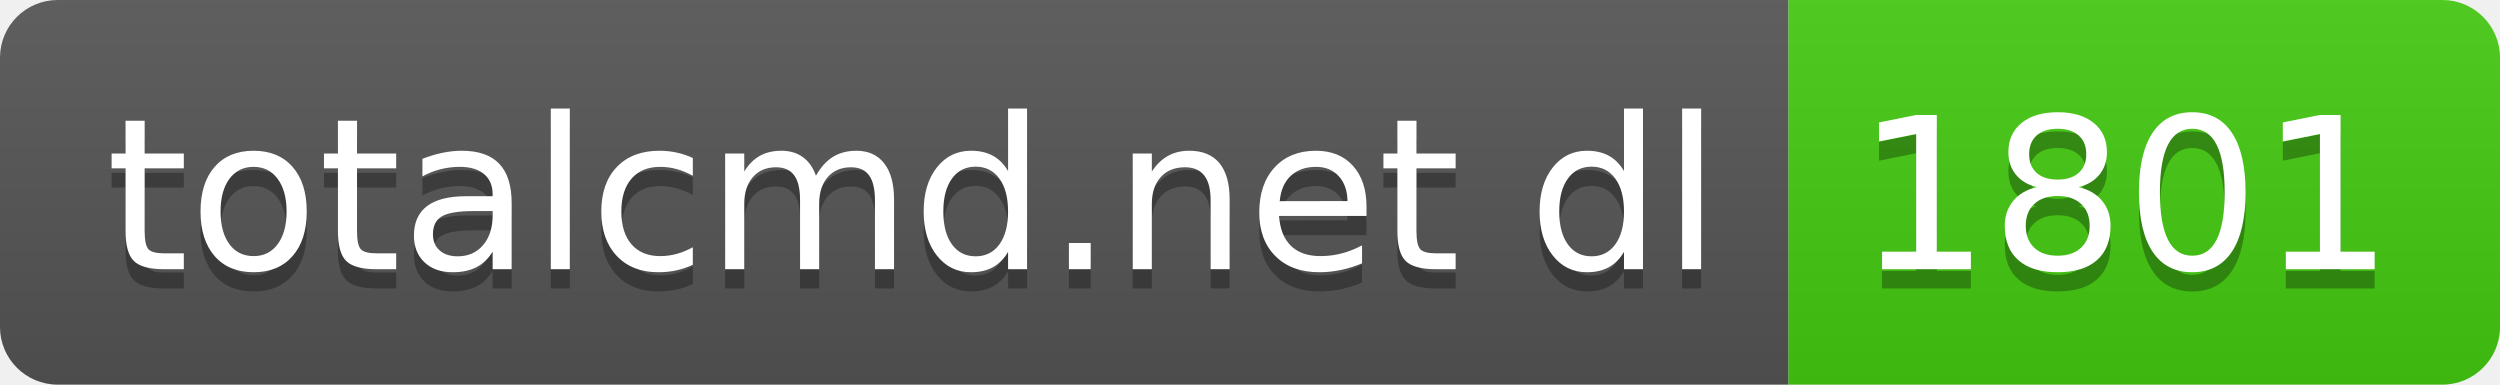
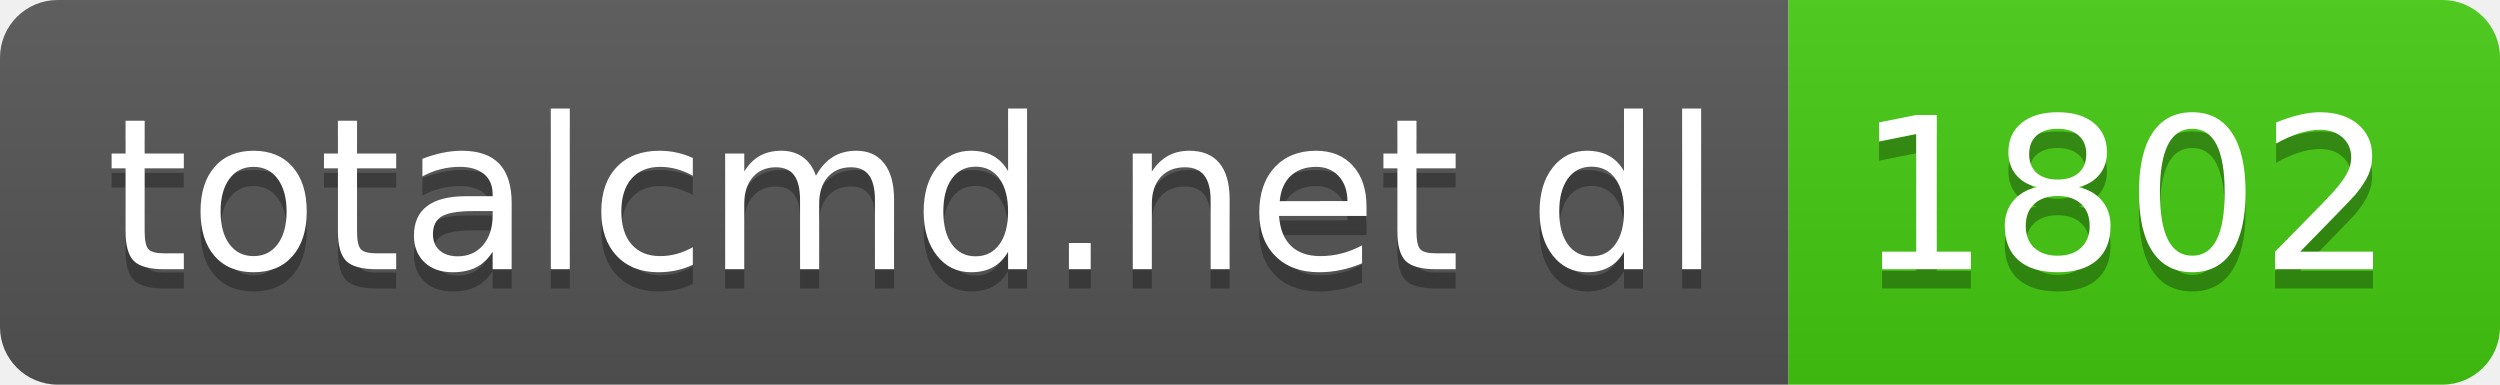
- <svg xmlns="http://www.w3.org/2000/svg" width="130" height="20" role="img" aria-label="totalcmd.net dl: 1801">
+ <svg xmlns="http://www.w3.org/2000/svg" width="130" height="20" role="img" aria-label="totalcmd.net dl: 1802">
  <linearGradient id="s" x2="0" y2="100%">
    <stop offset="0" stop-color="#bbb" stop-opacity=".1" />
    <stop offset="1" stop-opacity=".1" />
  </linearGradient>
  <clipPath id="r">
    <rect width="130" height="20" rx="3" fill="#fff" />
  </clipPath>
  <g clip-path="url(#r)">
    <rect width="93" height="20" fill="#555" />
    <rect x="93" width="37" height="20" fill="#4c1" />
    <rect width="130" height="20" fill="url(#s)" />
  </g>
  <g fill="#fff" text-anchor="middle" font-family="Verdana,Geneva,DejaVu Sans,sans-serif" text-rendering="geometricPrecision" font-size="110">
    <text aria-hidden="true" x="475" y="150" fill="#010101" fill-opacity=".3" transform="scale(.1)" textLength="830">totalcmd.net dl</text>
    <text x="475" y="140" transform="scale(.1)" fill="#fff" textLength="830">totalcmd.net dl</text>
-     <text aria-hidden="true" x="1105" y="150" fill="#010101" fill-opacity=".3" transform="scale(.1)" textLength="270">1801</text>
-     <text x="1105" y="140" transform="scale(.1)" fill="#fff" textLength="270">1801</text>
+     <text aria-hidden="true" x="1105" y="150" fill="#010101" fill-opacity=".3" transform="scale(.1)" textLength="270">1802</text>
+     <text x="1105" y="140" transform="scale(.1)" fill="#fff" textLength="270">1802</text>
  </g>
</svg>
